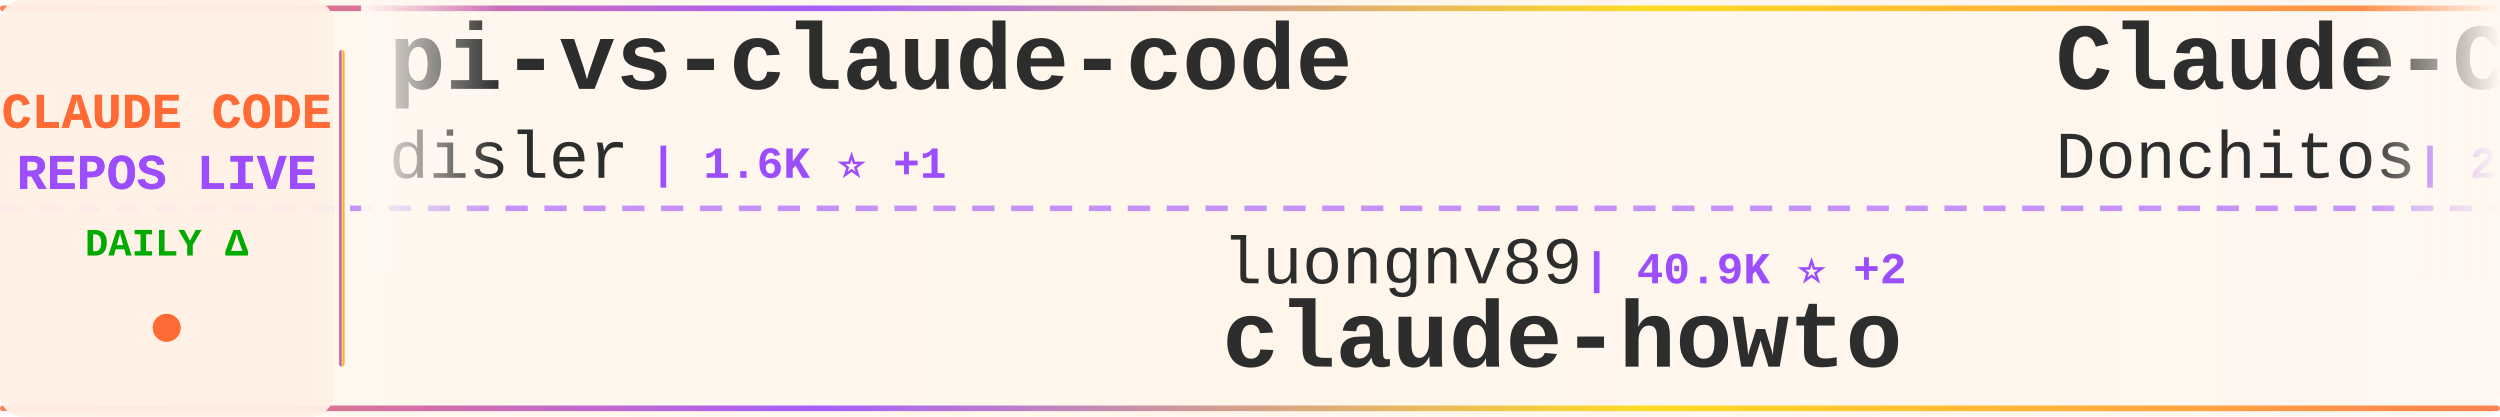
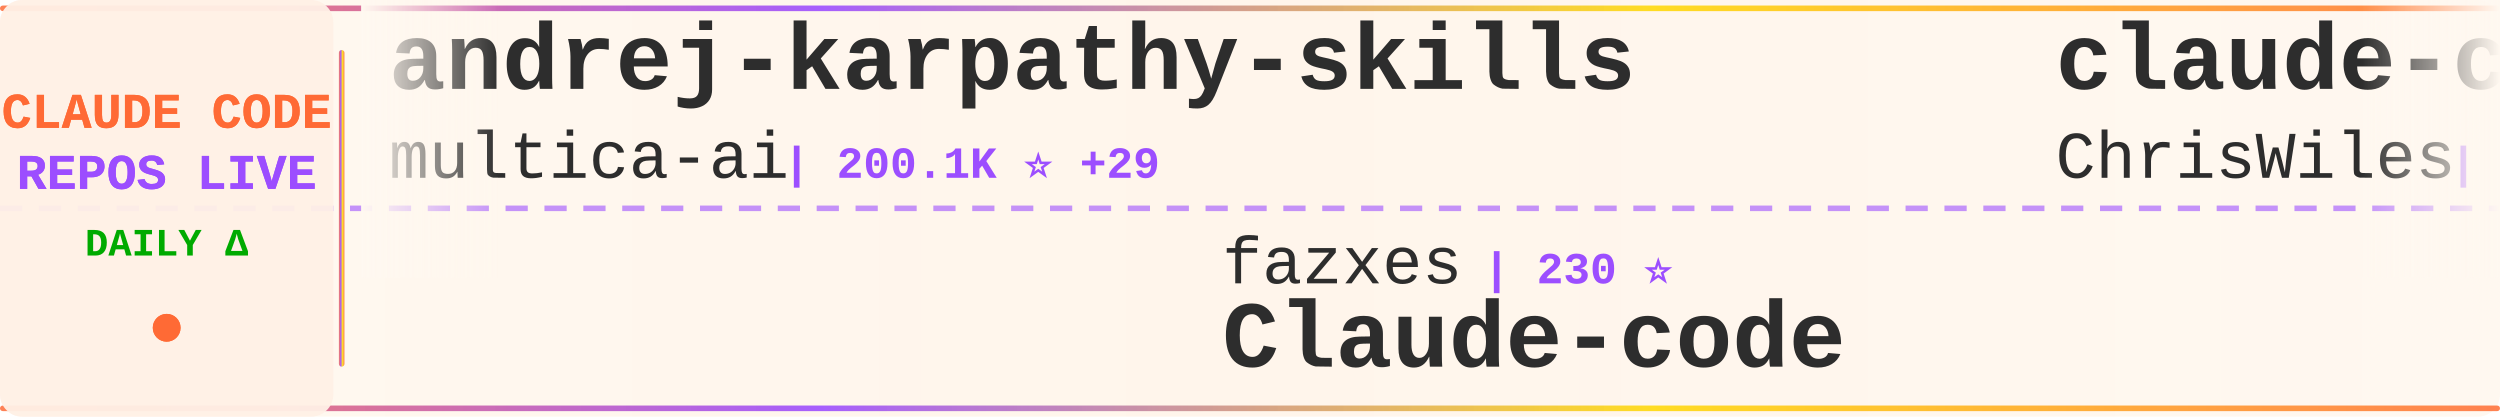
<svg xmlns="http://www.w3.org/2000/svg" width="900" height="150">
  <defs>
    <linearGradient id="tickerBg" x1="0%" y1="0%" x2="100%" y2="0%">
      <stop offset="0%" style="stop-color:#fff8f0;stop-opacity:0.98" />
      <stop offset="50%" style="stop-color:#fff5eb;stop-opacity:1" />
      <stop offset="100%" style="stop-color:#fff8f0;stop-opacity:0.98" />
    </linearGradient>
    <linearGradient id="borderGrad" x1="0%" y1="0%" x2="100%" y2="0%">
      <stop offset="0%" style="stop-color:#FF6B35;stop-opacity:0.85">
        <animate attributeName="stop-opacity" values="0.85;1;0.85" dur="2s" repeatCount="indefinite" />
      </stop>
      <stop offset="33%" style="stop-color:#9C4EFF;stop-opacity:0.9">
        <animate attributeName="stop-opacity" values="0.9;1;0.9" dur="2.2s" repeatCount="indefinite" />
      </stop>
      <stop offset="66%" style="stop-color:#FFD700;stop-opacity:0.85">
        <animate attributeName="stop-opacity" values="0.85;1;0.85" dur="1.8s" repeatCount="indefinite" />
      </stop>
      <stop offset="100%" style="stop-color:#FF6B35;stop-opacity:0.85">
        <animate attributeName="stop-opacity" values="0.85;1;0.85" dur="2s" repeatCount="indefinite" />
      </stop>
    </linearGradient>
    <filter id="textGlow">
      <feGaussianBlur stdDeviation="0.15" result="coloredBlur" />
      <feMerge>
        <feMergeNode in="coloredBlur" />
        <feMergeNode in="SourceGraphic" />
      </feMerge>
    </filter>
    <filter id="metricGlow">
      <feGaussianBlur stdDeviation="0.2" result="coloredBlur" />
      <feMerge>
        <feMergeNode in="coloredBlur" />
        <feMergeNode in="SourceGraphic" />
      </feMerge>
    </filter>
    <linearGradient id="leftFade" x1="0%" y1="0%" x2="100%" y2="0%">
      <stop offset="0%" style="stop-color:#fff8f0;stop-opacity:1" />
      <stop offset="100%" style="stop-color:#fff8f0;stop-opacity:0" />
    </linearGradient>
    <linearGradient id="rightFade" x1="0%" y1="0%" x2="100%" y2="0%">
      <stop offset="0%" style="stop-color:#fff8f0;stop-opacity:0" />
      <stop offset="100%" style="stop-color:#fff8f0;stop-opacity:1" />
    </linearGradient>
  </defs>
  <rect width="900" height="150" fill="url(#tickerBg)" rx="8" />
  <rect x="0" y="2" width="900" height="2" fill="url(#borderGrad)" rx="1" />
  <rect x="0" y="146" width="900" height="2" fill="url(#borderGrad)" rx="1" />
  <line x1="0" y1="75" x2="900" y2="75" stroke="#9C4EFF" stroke-width="2" stroke-dasharray="8 6" opacity="0.6" />
  <rect x="0" y="0" width="120" height="150" fill="#fff0e6" opacity="0.95" rx="8" />
  <text x="60" y="46" font-family="'Courier New', monospace" font-size="18" font-weight="bold" fill="#FF6B35" text-anchor="middle" filter="url(#textGlow)">
    CLAUDE CODE
  </text>
  <text x="60" y="68" font-family="'Courier New', monospace" font-size="18" font-weight="bold" fill="#9C4EFF" text-anchor="middle" filter="url(#textGlow)">
    REPOS LIVE
  </text>
  <text x="60" y="92" font-family="'Courier New', monospace" font-size="14" font-weight="bold" fill="#00aa00" text-anchor="middle">
    DAILY Δ
  </text>
  <circle cx="60" cy="118" r="5" fill="#FF6B35" filter="url(#metricGlow)">
    <animate attributeName="r" values="4;6;4" dur="1.5s" repeatCount="indefinite" />
    <animate attributeName="opacity" values="0.6;1;0.6" dur="1.5s" repeatCount="indefinite" />
  </circle>
  <rect x="122" y="18" width="2" height="114" fill="url(#borderGrad)" rx="1" />
  <clipPath id="tickerClip">
    <rect x="130" y="0" width="770" height="150" />
  </clipPath>
  <g clip-path="url(#tickerClip)">
    <g id="tickerItems">
      <animateTransform attributeName="transform" attributeType="XML" type="translate" from="0 0" to="-3000 0" dur="54s" repeatCount="indefinite" />
      <g transform="translate(0, 0)">
-         <text x="140" y="32" font-family="'Courier New', monospace" font-size="34" font-weight="bold" fill="#2d2d2d">pi-vs-claude-code</text>
-         <text x="140" y="64" font-family="'Courier New', monospace" font-size="24" font-weight="normal" fill="#2d2d2d" opacity="1.0">disler</text>
-         <text x="234" y="64" font-family="'Courier New', monospace" font-size="16" font-weight="bold" fill="#9C4EFF"> | 1.6K ⭐ +1</text>
+         <text x="140" y="32" font-family="'Courier New', monospace" font-size="34" font-weight="bold" fill="#2d2d2d">andrej-karpathy-skills</text>
+         <text x="140" y="64" font-family="'Courier New', monospace" font-size="24" font-weight="normal" fill="#2d2d2d" opacity="1.0">multica-ai</text>
+         <text x="282" y="64" font-family="'Courier New', monospace" font-size="16" font-weight="bold" fill="#9C4EFF"> | 200.1K ⭐ +29</text>
      </g>
      <g transform="translate(300, 0)">
-         <text x="140" y="102" font-family="'Courier New', monospace" font-size="24" font-weight="normal" fill="#2d2d2d" opacity="1.0">luongnv89</text>
-         <text x="270" y="102" font-family="'Courier New', monospace" font-size="16" font-weight="bold" fill="#9C4EFF"> | 40.9K ⭐ +2</text>
-         <text x="140" y="132" font-family="'Courier New', monospace" font-size="34" font-weight="bold" fill="#2d2d2d">claude-howto</text>
+         <text x="140" y="102" font-family="'Courier New', monospace" font-size="24" font-weight="normal" fill="#2d2d2d" opacity="1.0">fazxes</text>
+         <text x="234" y="102" font-family="'Courier New', monospace" font-size="16" font-weight="bold" fill="#9C4EFF"> | 230 ⭐</text>
+         <text x="140" y="132" font-family="'Courier New', monospace" font-size="34" font-weight="bold" fill="#2d2d2d">Claude-code</text>
      </g>
      <g transform="translate(600, 0)">
-         <text x="140" y="32" font-family="'Courier New', monospace" font-size="34" font-weight="bold" fill="#2d2d2d">Claude-Code-Game-Studios</text>
-         <text x="140" y="64" font-family="'Courier New', monospace" font-size="24" font-weight="normal" fill="#2d2d2d" opacity="1.0">Donchitos</text>
-         <text x="270" y="64" font-family="'Courier New', monospace" font-size="16" font-weight="bold" fill="#9C4EFF"> | 23.6K ⭐ +3</text>
+         <text x="140" y="32" font-family="'Courier New', monospace" font-size="34" font-weight="bold" fill="#2d2d2d">claude-code-showcase</text>
+         <text x="140" y="64" font-family="'Courier New', monospace" font-size="24" font-weight="normal" fill="#2d2d2d" opacity="1.0">ChrisWiles</text>
+         <text x="282" y="64" font-family="'Courier New', monospace" font-size="16" font-weight="bold" fill="#9C4EFF"> | 6.0K ⭐</text>
      </g>
      <g transform="translate(900, 0)">
-         <text x="140" y="102" font-family="'Courier New', monospace" font-size="24" font-weight="normal" fill="#2d2d2d" opacity="1.0">Pimzino</text>
-         <text x="246" y="102" font-family="'Courier New', monospace" font-size="16" font-weight="bold" fill="#9C4EFF"> | 3.8K ⭐</text>
-         <text x="140" y="132" font-family="'Courier New', monospace" font-size="34" font-weight="bold" fill="#2d2d2d">claude-code-spec-workflo...</text>
+         <text x="140" y="102" font-family="'Courier New', monospace" font-size="24" font-weight="normal" fill="#2d2d2d" opacity="1.0">Windy3f3f3f3f</text>
+         <text x="318" y="102" font-family="'Courier New', monospace" font-size="16" font-weight="bold" fill="#9C4EFF"> | 2.5K ⭐</text>
+         <text x="140" y="132" font-family="'Courier New', monospace" font-size="34" font-weight="bold" fill="#2d2d2d">claude-code-from-scratch</text>
      </g>
      <g transform="translate(1200, 0)">
-         <text x="140" y="32" font-family="'Courier New', monospace" font-size="34" font-weight="bold" fill="#2d2d2d">learn-claude-code</text>
-         <text x="140" y="64" font-family="'Courier New', monospace" font-size="24" font-weight="normal" fill="#2d2d2d" opacity="1.0">shareAI-lab</text>
-         <text x="294" y="64" font-family="'Courier New', monospace" font-size="16" font-weight="bold" fill="#9C4EFF"> | 73.4K ⭐ +26</text>
+         <text x="140" y="32" font-family="'Courier New', monospace" font-size="34" font-weight="bold" fill="#2d2d2d">claude-code-proxy</text>
+         <text x="140" y="64" font-family="'Courier New', monospace" font-size="24" font-weight="normal" fill="#2d2d2d" opacity="1.0">fuergaosi233</text>
+         <text x="306" y="64" font-family="'Courier New', monospace" font-size="16" font-weight="bold" fill="#9C4EFF"> | 2.8K ⭐</text>
      </g>
      <g transform="translate(1500, 0)">
-         <text x="140" y="102" font-family="'Courier New', monospace" font-size="24" font-weight="normal" fill="#2d2d2d" opacity="1.0">jeremylongshore</text>
-         <text x="342" y="102" font-family="'Courier New', monospace" font-size="16" font-weight="bold" fill="#9C4EFF"> | 2.6K ⭐</text>
-         <text x="140" y="132" font-family="'Courier New', monospace" font-size="34" font-weight="bold" fill="#2d2d2d">claude-code-plugins-plus...</text>
+         <text x="140" y="102" font-family="'Courier New', monospace" font-size="24" font-weight="normal" fill="#2d2d2d" opacity="1.0">Alishahryar1</text>
+         <text x="306" y="102" font-family="'Courier New', monospace" font-size="16" font-weight="bold" fill="#9C4EFF"> | 44.6K ⭐ +9</text>
+         <text x="140" y="132" font-family="'Courier New', monospace" font-size="34" font-weight="bold" fill="#2d2d2d">free-claude-code</text>
      </g>
      <g transform="translate(1800, 0)">
-         <text x="140" y="32" font-family="'Courier New', monospace" font-size="34" font-weight="bold" fill="#2d2d2d">claude-code-proxy</text>
-         <text x="140" y="64" font-family="'Courier New', monospace" font-size="24" font-weight="normal" fill="#2d2d2d" opacity="1.0">1rgs</text>
-         <text x="210" y="64" font-family="'Courier New', monospace" font-size="16" font-weight="bold" fill="#9C4EFF"> | 3.7K ⭐</text>
+         <text x="140" y="32" font-family="'Courier New', monospace" font-size="34" font-weight="bold" fill="#2d2d2d">claude-code-security-rev...</text>
+         <text x="140" y="64" font-family="'Courier New', monospace" font-size="24" font-weight="normal" fill="#2d2d2d" opacity="1.0">anthropics</text>
+         <text x="282" y="64" font-family="'Courier New', monospace" font-size="16" font-weight="bold" fill="#9C4EFF"> | 5.8K ⭐ +1</text>
      </g>
      <g transform="translate(2100, 0)">
-         <text x="140" y="102" font-family="'Courier New', monospace" font-size="24" font-weight="normal" fill="#2d2d2d" opacity="1.0">Yuyz0112</text>
-         <text x="258" y="102" font-family="'Courier New', monospace" font-size="16" font-weight="bold" fill="#9C4EFF"> | 2.4K ⭐</text>
-         <text x="140" y="132" font-family="'Courier New', monospace" font-size="34" font-weight="bold" fill="#2d2d2d">claude-code-reverse</text>
+         <text x="140" y="102" font-family="'Courier New', monospace" font-size="24" font-weight="normal" fill="#2d2d2d" opacity="1.0">lintsinghua</text>
+         <text x="294" y="102" font-family="'Courier New', monospace" font-size="16" font-weight="bold" fill="#9C4EFF"> | 4.1K ⭐ +1</text>
+         <text x="140" y="132" font-family="'Courier New', monospace" font-size="34" font-weight="bold" fill="#2d2d2d">claude-code-book</text>
      </g>
      <g transform="translate(2400, 0)">
        <text x="140" y="32" font-family="'Courier New', monospace" font-size="34" font-weight="bold" fill="#2d2d2d">Claude-Code-Source-Study</text>
        <text x="140" y="64" font-family="'Courier New', monospace" font-size="24" font-weight="normal" fill="#2d2d2d" opacity="1.0">luyao618</text>
-         <text x="258" y="64" font-family="'Courier New', monospace" font-size="16" font-weight="bold" fill="#9C4EFF"> | 1.6K ⭐ +1</text>
+         <text x="258" y="64" font-family="'Courier New', monospace" font-size="16" font-weight="bold" fill="#9C4EFF"> | 1.6K ⭐</text>
      </g>
      <g transform="translate(2700, 0)">
-         <text x="140" y="102" font-family="'Courier New', monospace" font-size="24" font-weight="normal" fill="#2d2d2d" opacity="1.0">huangjia2019</text>
-         <text x="306" y="102" font-family="'Courier New', monospace" font-size="16" font-weight="bold" fill="#9C4EFF"> | 1.0K ⭐ +1</text>
-         <text x="140" y="132" font-family="'Courier New', monospace" font-size="34" font-weight="bold" fill="#2d2d2d">claude-code-engineering</text>
+         <text x="140" y="102" font-family="'Courier New', monospace" font-size="24" font-weight="normal" fill="#2d2d2d" opacity="1.0">disler</text>
+         <text x="234" y="102" font-family="'Courier New', monospace" font-size="16" font-weight="bold" fill="#9C4EFF"> | 3.9K ⭐</text>
+         <text x="140" y="132" font-family="'Courier New', monospace" font-size="34" font-weight="bold" fill="#2d2d2d">claude-code-hooks-master...</text>
      </g>
      <g transform="translate(3000, 0)">
-         <text x="140" y="32" font-family="'Courier New', monospace" font-size="34" font-weight="bold" fill="#2d2d2d">pi-vs-claude-code</text>
-         <text x="140" y="64" font-family="'Courier New', monospace" font-size="24" font-weight="normal" fill="#2d2d2d" opacity="1.0">disler</text>
-         <text x="234" y="64" font-family="'Courier New', monospace" font-size="16" font-weight="bold" fill="#9C4EFF"> | 1.6K ⭐ +1</text>
+         <text x="140" y="32" font-family="'Courier New', monospace" font-size="34" font-weight="bold" fill="#2d2d2d">andrej-karpathy-skills</text>
+         <text x="140" y="64" font-family="'Courier New', monospace" font-size="24" font-weight="normal" fill="#2d2d2d" opacity="1.0">multica-ai</text>
+         <text x="282" y="64" font-family="'Courier New', monospace" font-size="16" font-weight="bold" fill="#9C4EFF"> | 200.1K ⭐ +29</text>
      </g>
      <g transform="translate(3300, 0)">
-         <text x="140" y="102" font-family="'Courier New', monospace" font-size="24" font-weight="normal" fill="#2d2d2d" opacity="1.0">luongnv89</text>
-         <text x="270" y="102" font-family="'Courier New', monospace" font-size="16" font-weight="bold" fill="#9C4EFF"> | 40.9K ⭐ +2</text>
-         <text x="140" y="132" font-family="'Courier New', monospace" font-size="34" font-weight="bold" fill="#2d2d2d">claude-howto</text>
+         <text x="140" y="102" font-family="'Courier New', monospace" font-size="24" font-weight="normal" fill="#2d2d2d" opacity="1.0">fazxes</text>
+         <text x="234" y="102" font-family="'Courier New', monospace" font-size="16" font-weight="bold" fill="#9C4EFF"> | 230 ⭐</text>
+         <text x="140" y="132" font-family="'Courier New', monospace" font-size="34" font-weight="bold" fill="#2d2d2d">Claude-code</text>
      </g>
      <g transform="translate(3600, 0)">
-         <text x="140" y="32" font-family="'Courier New', monospace" font-size="34" font-weight="bold" fill="#2d2d2d">Claude-Code-Game-Studios</text>
-         <text x="140" y="64" font-family="'Courier New', monospace" font-size="24" font-weight="normal" fill="#2d2d2d" opacity="1.0">Donchitos</text>
-         <text x="270" y="64" font-family="'Courier New', monospace" font-size="16" font-weight="bold" fill="#9C4EFF"> | 23.6K ⭐ +3</text>
+         <text x="140" y="32" font-family="'Courier New', monospace" font-size="34" font-weight="bold" fill="#2d2d2d">claude-code-showcase</text>
+         <text x="140" y="64" font-family="'Courier New', monospace" font-size="24" font-weight="normal" fill="#2d2d2d" opacity="1.0">ChrisWiles</text>
+         <text x="282" y="64" font-family="'Courier New', monospace" font-size="16" font-weight="bold" fill="#9C4EFF"> | 6.0K ⭐</text>
      </g>
      <g transform="translate(3900, 0)">
-         <text x="140" y="102" font-family="'Courier New', monospace" font-size="24" font-weight="normal" fill="#2d2d2d" opacity="1.0">Pimzino</text>
-         <text x="246" y="102" font-family="'Courier New', monospace" font-size="16" font-weight="bold" fill="#9C4EFF"> | 3.8K ⭐</text>
-         <text x="140" y="132" font-family="'Courier New', monospace" font-size="34" font-weight="bold" fill="#2d2d2d">claude-code-spec-workflo...</text>
+         <text x="140" y="102" font-family="'Courier New', monospace" font-size="24" font-weight="normal" fill="#2d2d2d" opacity="1.0">Windy3f3f3f3f</text>
+         <text x="318" y="102" font-family="'Courier New', monospace" font-size="16" font-weight="bold" fill="#9C4EFF"> | 2.5K ⭐</text>
+         <text x="140" y="132" font-family="'Courier New', monospace" font-size="34" font-weight="bold" fill="#2d2d2d">claude-code-from-scratch</text>
      </g>
    </g>
  </g>
  <rect x="130" y="0" width="50" height="100" fill="url(#leftFade)" />
  <rect x="850" y="0" width="50" height="100" fill="url(#rightFade)" />
</svg>
